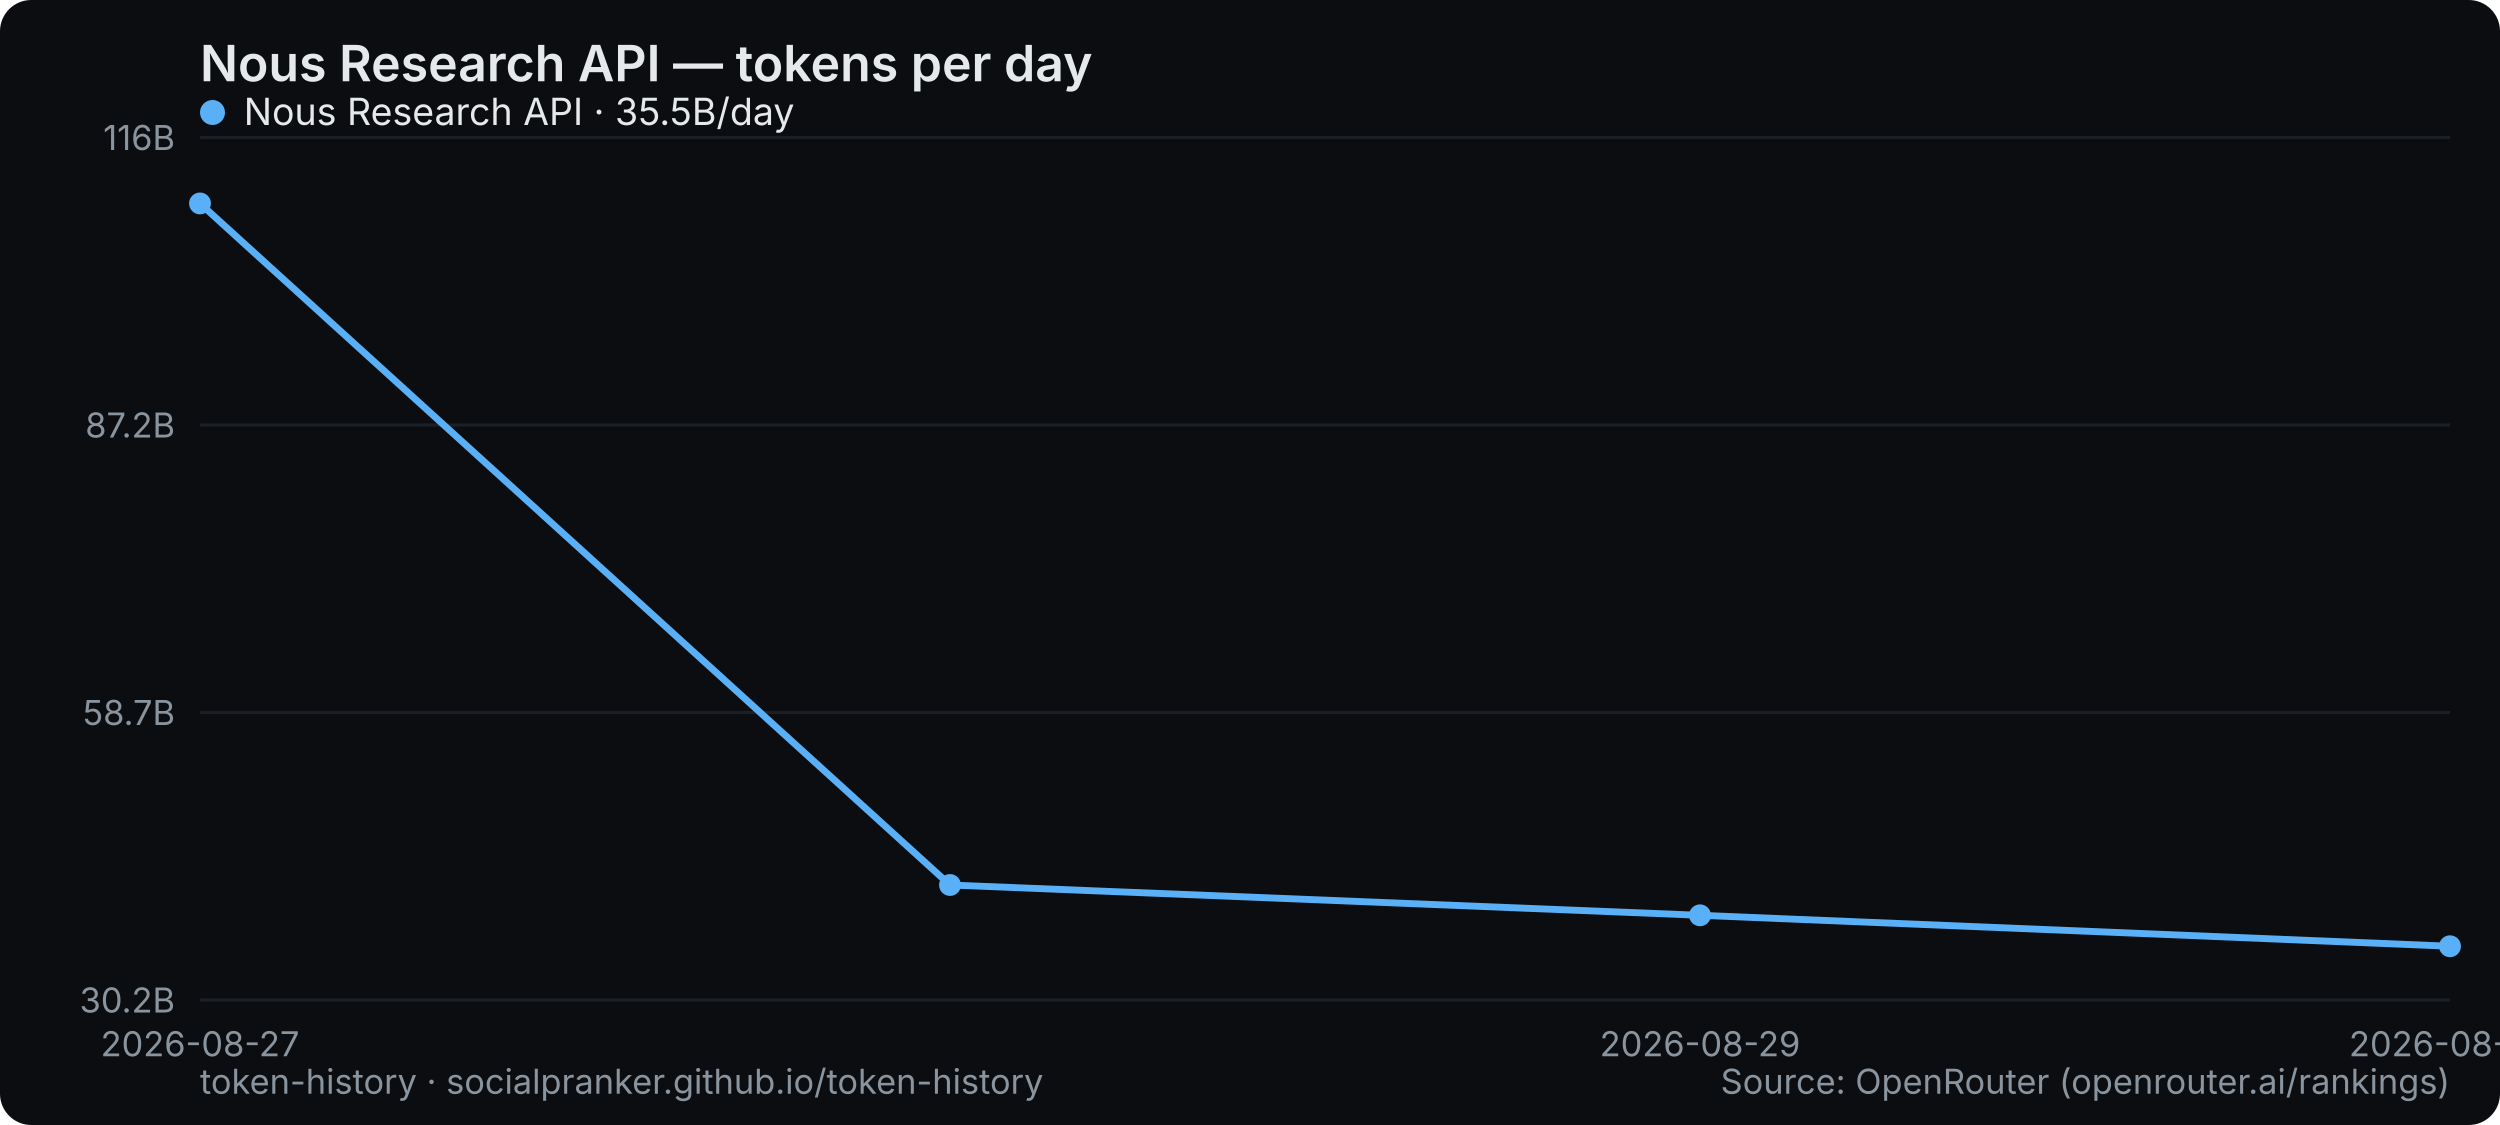
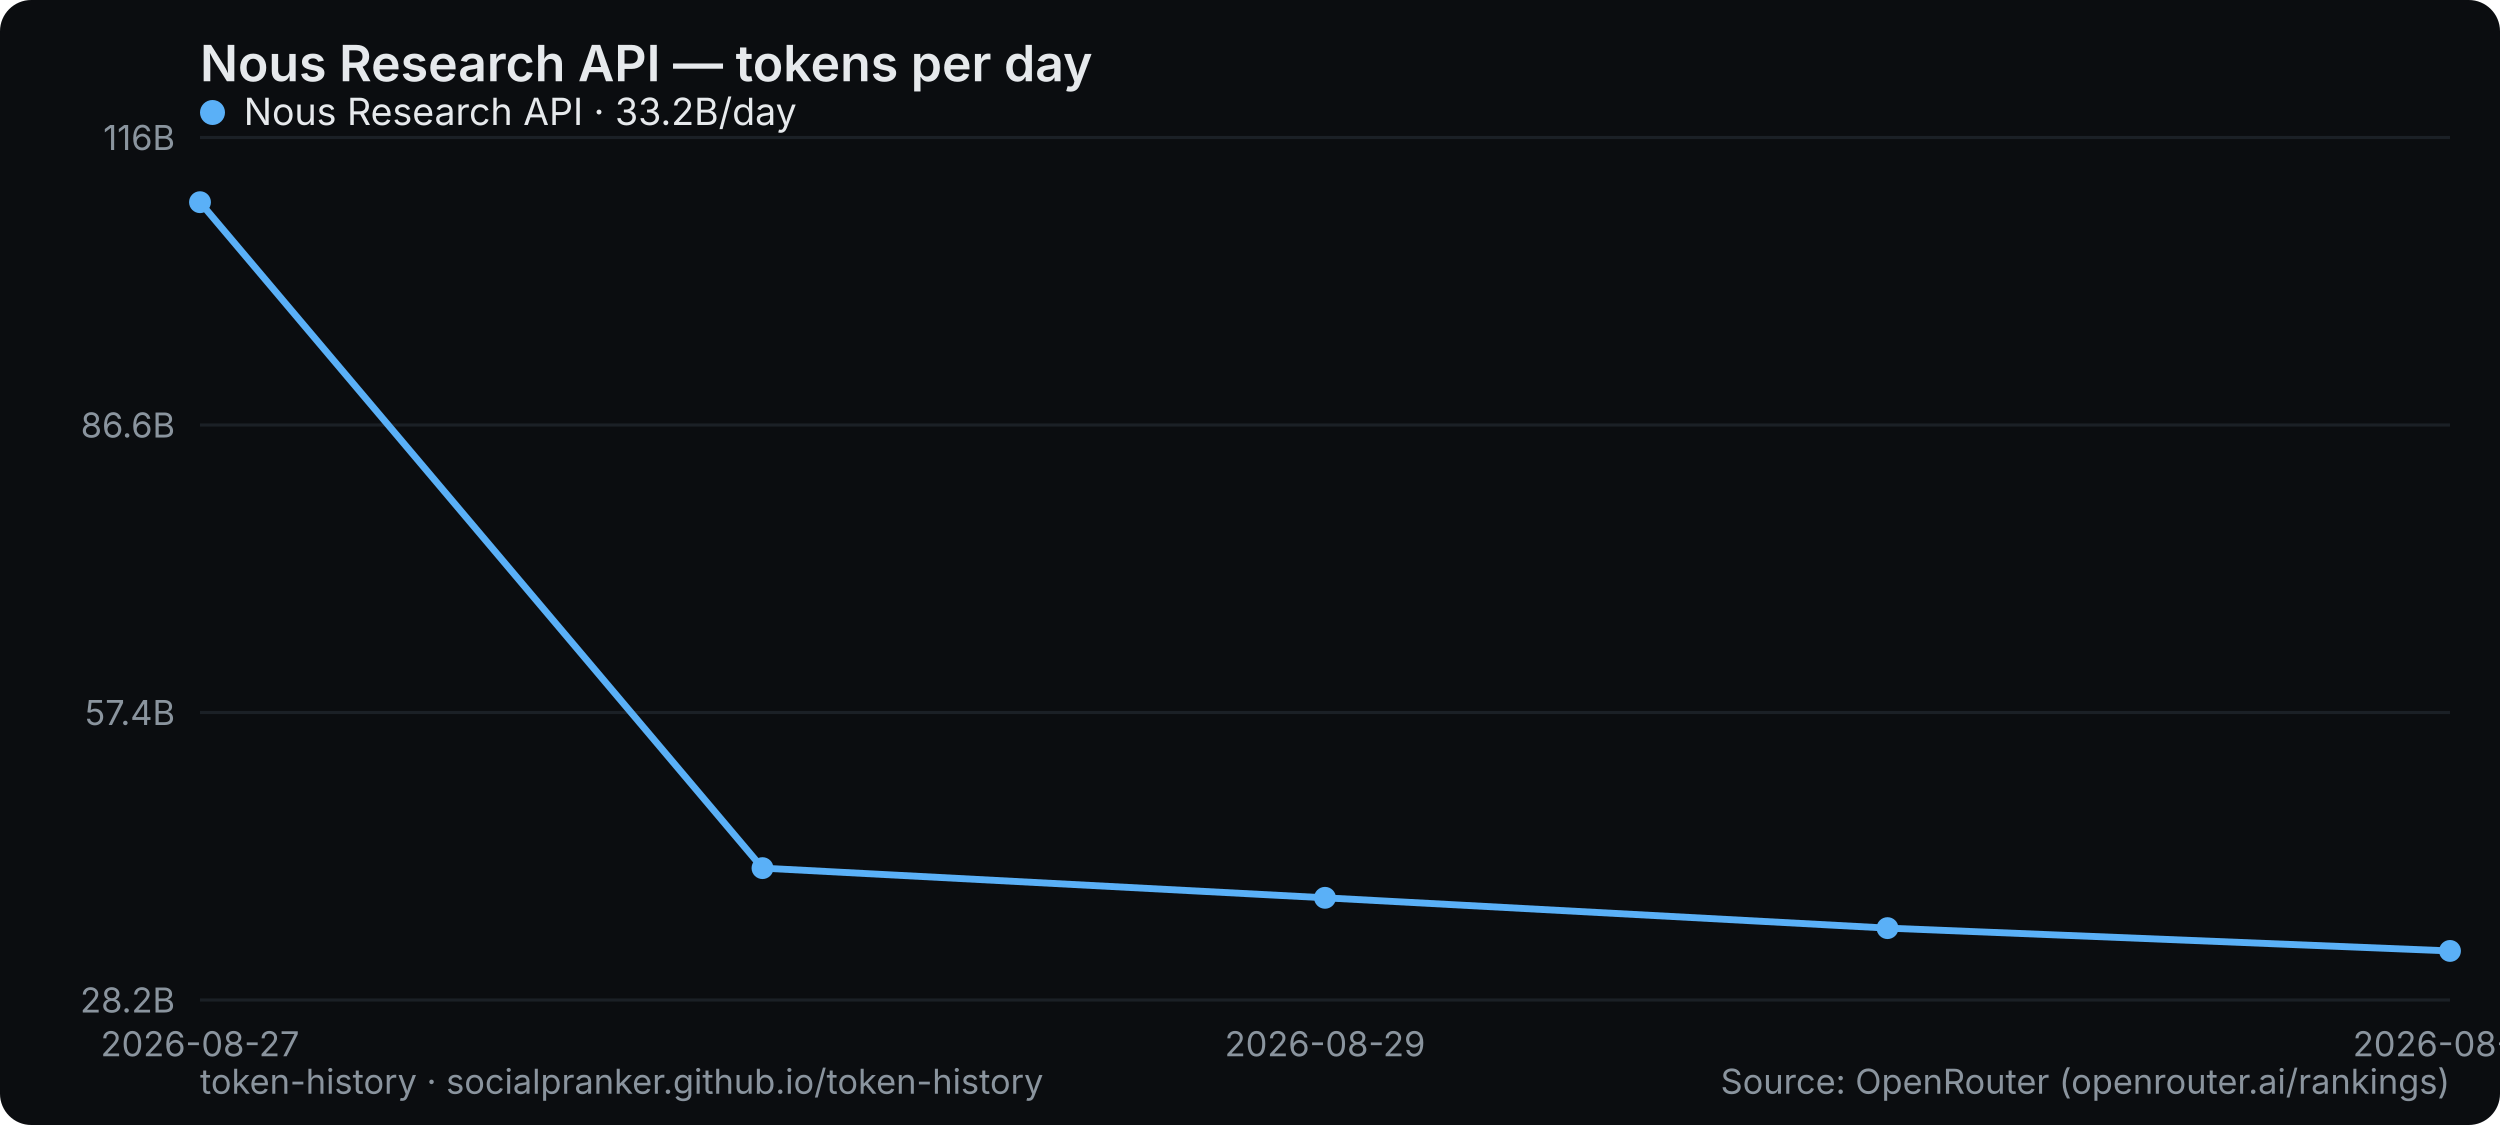
<svg xmlns="http://www.w3.org/2000/svg" width="800" height="360" viewBox="0 0 800 360" role="img" aria-label="Nous Research API — tokens per day">
  <rect width="800" height="360" rx="10" fill="#0b0d10" />
  <text x="64" y="26" font-family="system-ui,-apple-system,Segoe UI,sans-serif" font-size="16" font-weight="600" fill="#e6e9ec">Nous Research API — tokens per day</text>
  <line x1="64" y1="320" x2="784" y2="320" stroke="#1b2026" stroke-width="1" />
-   <text x="56" y="324" text-anchor="end" font-family="system-ui,-apple-system,Segoe UI,sans-serif" font-size="11" fill="#8a949e">30.2B</text>
+   <text x="56" y="324" text-anchor="end" font-family="system-ui,-apple-system,Segoe UI,sans-serif" font-size="11" fill="#8a949e">28.2B</text>
  <line x1="64" y1="228" x2="784" y2="228" stroke="#1b2026" stroke-width="1" />
-   <text x="56" y="232" text-anchor="end" font-family="system-ui,-apple-system,Segoe UI,sans-serif" font-size="11" fill="#8a949e">58.7B</text>
+   <text x="56" y="232" text-anchor="end" font-family="system-ui,-apple-system,Segoe UI,sans-serif" font-size="11" fill="#8a949e">57.4B</text>
  <line x1="64" y1="136" x2="784" y2="136" stroke="#1b2026" stroke-width="1" />
-   <text x="56" y="140" text-anchor="end" font-family="system-ui,-apple-system,Segoe UI,sans-serif" font-size="11" fill="#8a949e">87.2B</text>
+   <text x="56" y="140" text-anchor="end" font-family="system-ui,-apple-system,Segoe UI,sans-serif" font-size="11" fill="#8a949e">86.6B</text>
  <line x1="64" y1="44" x2="784" y2="44" stroke="#1b2026" stroke-width="1" />
  <text x="56" y="48" text-anchor="end" font-family="system-ui,-apple-system,Segoe UI,sans-serif" font-size="11" fill="#8a949e">116B</text>
  <text x="64" y="338" text-anchor="middle" font-family="system-ui,-apple-system,Segoe UI,sans-serif" font-size="11" fill="#8a949e">2026-08-27</text>
-   <text x="544" y="338" text-anchor="middle" font-family="system-ui,-apple-system,Segoe UI,sans-serif" font-size="11" fill="#8a949e">2026-08-29</text>
-   <text x="784" y="338" text-anchor="middle" font-family="system-ui,-apple-system,Segoe UI,sans-serif" font-size="11" fill="#8a949e">2026-08-30</text>
-   <polyline points="64.0,65.1 304.0,283.2 544.0,292.9 784.0,302.8" fill="none" stroke="#5ab0f7" stroke-width="2.2" stroke-linejoin="round" stroke-linecap="round" />
-   <circle cx="64.0" cy="65.1" r="3.5" fill="#5ab0f7" />
-   <circle cx="304.0" cy="283.2" r="3.5" fill="#5ab0f7" />
-   <circle cx="544.0" cy="292.9" r="3.5" fill="#5ab0f7" />
-   <circle cx="784.0" cy="302.8" r="3.5" fill="#5ab0f7" />
+   <text x="424" y="338" text-anchor="middle" font-family="system-ui,-apple-system,Segoe UI,sans-serif" font-size="11" fill="#8a949e">2026-08-29</text>
+   <text x="784" y="338" text-anchor="middle" font-family="system-ui,-apple-system,Segoe UI,sans-serif" font-size="11" fill="#8a949e">2026-08-31</text>
+   <polyline points="64.0,64.7 244.0,277.8 424.0,287.3 604.0,297.0 784.0,304.3" fill="none" stroke="#5ab0f7" stroke-width="2.2" stroke-linejoin="round" stroke-linecap="round" />
+   <circle cx="64.0" cy="64.7" r="3.5" fill="#5ab0f7" />
+   <circle cx="244.0" cy="277.8" r="3.5" fill="#5ab0f7" />
+   <circle cx="424.0" cy="287.3" r="3.5" fill="#5ab0f7" />
+   <circle cx="604.0" cy="297.0" r="3.5" fill="#5ab0f7" />
+   <circle cx="784.0" cy="304.3" r="3.5" fill="#5ab0f7" />
  <g font-family="system-ui,-apple-system,Segoe UI,sans-serif" font-size="12">
    <circle cx="68" cy="36" r="4" fill="#5ab0f7" />
-     <text x="78" y="40" fill="#e6e9ec">Nous Research API · 35.5B/day</text>
+     <text x="78" y="40" fill="#e6e9ec">Nous Research API · 33.2B/day</text>
  </g>
  <text x="64" y="350" font-family="system-ui,-apple-system,Segoe UI,sans-serif" font-size="11" fill="#8a949e">token-history · socialpranker.github.io/token-history</text>
  <text x="784" y="350" text-anchor="end" font-family="system-ui,-apple-system,Segoe UI,sans-serif" font-size="11" fill="#8a949e">Source: OpenRouter (openrouter.ai/rankings)</text>
</svg>
